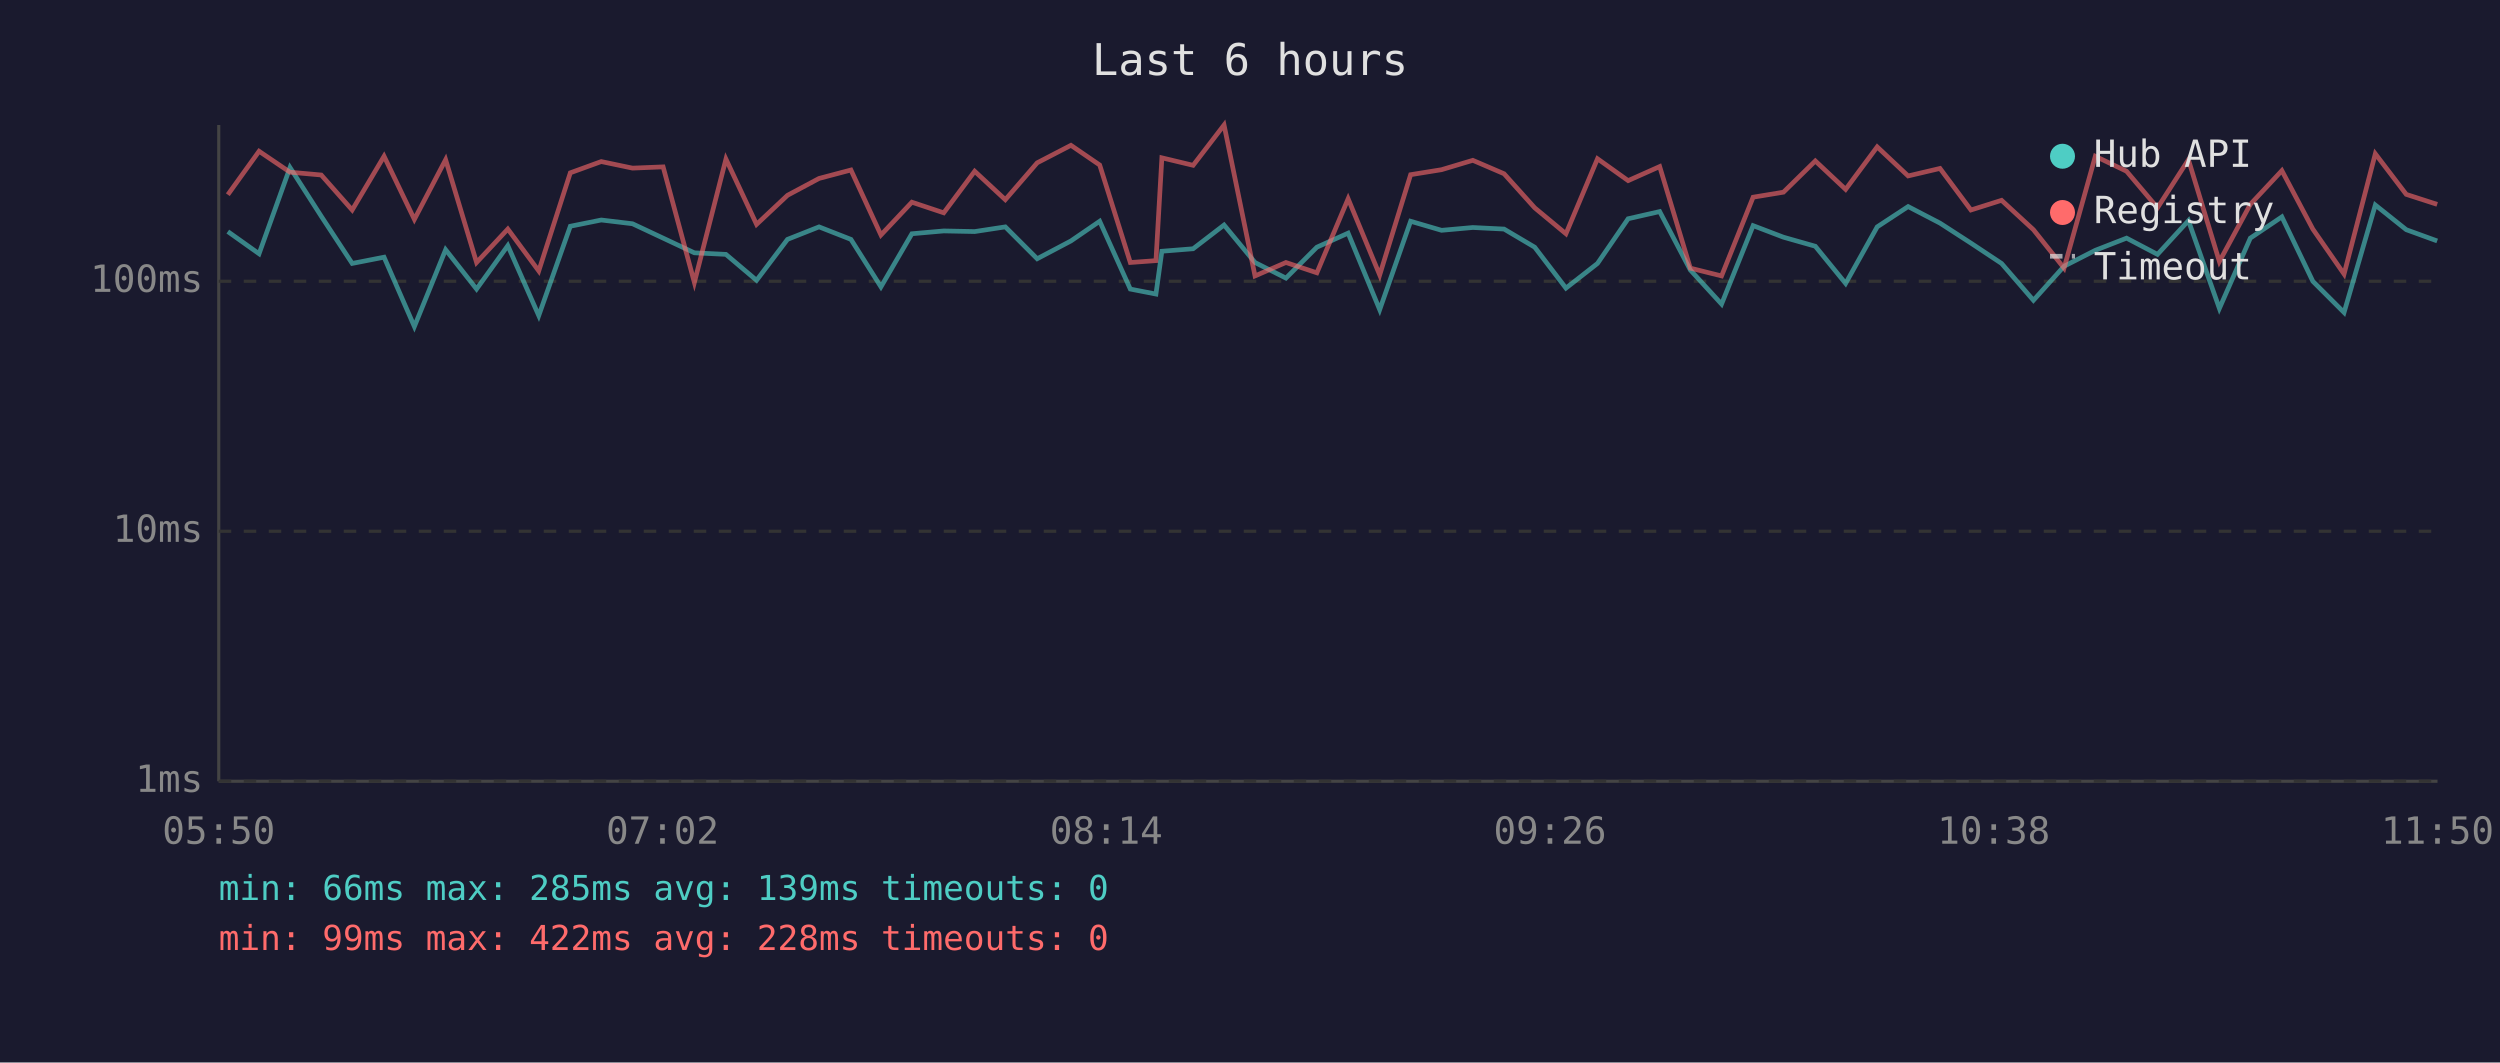
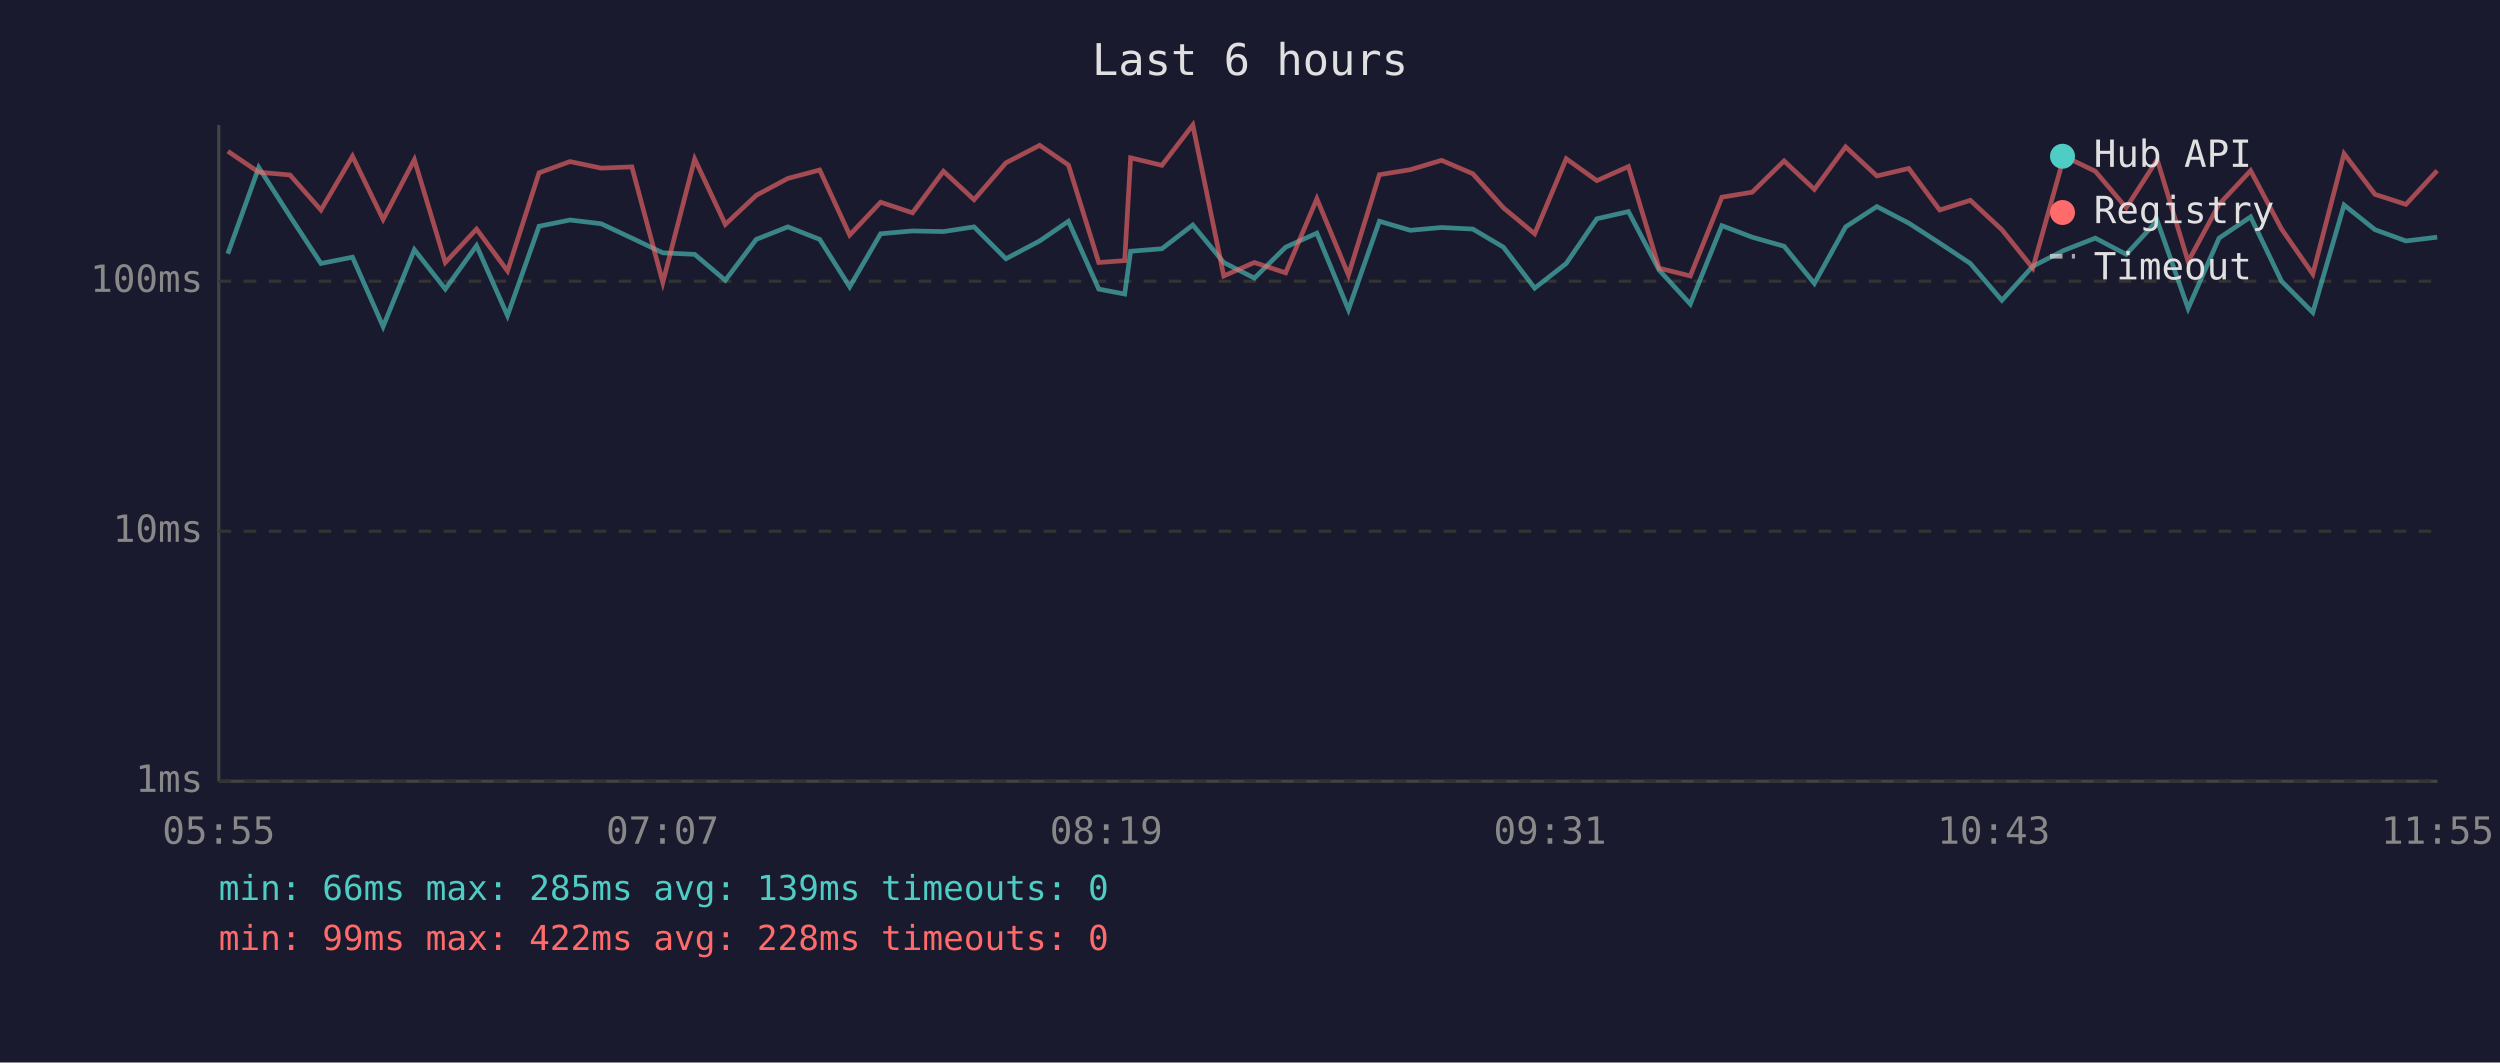
<svg xmlns="http://www.w3.org/2000/svg" viewBox="0 0 800 340" font-family="monospace" font-size="12">
  <rect width="800" height="340" fill="#1a1a2e" />
  <text x="400" y="24" fill="#e0e0e0" font-size="14" text-anchor="middle">Last 6 hours</text>
  <line x1="70" y1="40" x2="70" y2="250" stroke="#444" stroke-width="1" />
  <line x1="70" y1="250" x2="780" y2="250" stroke="#444" stroke-width="1" />
  <line x1="70" y1="250" x2="780" y2="250" stroke="#333" stroke-width="1" stroke-dasharray="4" />
  <text x="65" y="250" fill="#888" text-anchor="end" dominant-baseline="middle">1ms</text>
  <line x1="70" y1="170" x2="780" y2="170" stroke="#333" stroke-width="1" stroke-dasharray="4" />
  <text x="65" y="170" fill="#888" text-anchor="end" dominant-baseline="middle">10ms</text>
  <line x1="70" y1="90" x2="780" y2="90" stroke="#333" stroke-width="1" stroke-dasharray="4" />
  <text x="65" y="90" fill="#888" text-anchor="end" dominant-baseline="middle">100ms</text>
-   <text x="70" y="270" fill="#888" text-anchor="middle">05:50</text>
-   <text x="212" y="270" fill="#888" text-anchor="middle">07:02</text>
-   <text x="354" y="270" fill="#888" text-anchor="middle">08:14</text>
-   <text x="496" y="270" fill="#888" text-anchor="middle">09:26</text>
-   <text x="638" y="270" fill="#888" text-anchor="middle">10:38</text>
-   <text x="780" y="270" fill="#888" text-anchor="middle">11:50</text>
-   <polyline points="72.9,74.1 82.9,81.2 92.8,53.6 102.8,69.2 112.7,84.3 122.9,82.3 132.6,104.5 142.6,79.9 152.5,92.5 162.5,78.6 172.4,101.0 182.5,72.4 192.4,70.4 202.4,71.6 212.2,76.2 222.2,80.9 232.3,81.4 242.1,89.7 252.0,76.6 262.1,72.6 272.3,76.6 281.9,91.8 291.8,74.8 302.0,73.9 311.9,74.1 321.7,72.6 331.9,82.8 342.7,77.1 351.9,70.8 361.7,92.5 369.9,94.1 371.8,80.4 381.8,79.6 391.7,72.0 401.6,84.0 411.5,89.0 421.4,79.1 431.4,74.6 441.5,99.1 451.4,70.8 461.3,73.7 471.3,72.8 481.3,73.3 491.1,79.1 501.1,92.2 511.2,84.3 521.0,70.0 531.1,67.7 540.9,86.4 550.9,97.3 561.0,72.2 570.7,75.9 580.9,78.8 590.6,90.7 600.7,72.6 610.6,66.1 620.8,71.4 630.7,77.8 640.5,84.3 650.7,96.1 660.5,85.2 670.5,80.1 680.5,76.2 690.4,81.4 700.3,70.6 710.2,98.7 720.1,76.2 730.2,69.4 740.1,90.0 750.1,100.0 760.1,65.6 770.0,73.5 779.9,77.1" fill="none" stroke="#4ecdc4" stroke-width="1.5" opacity="0.6" />
-   <polyline points="72.9,62.3 82.9,48.4 92.8,55.1 102.8,56.0 112.7,67.2 122.9,50.0 132.6,70.2 142.6,51.1 152.5,84.0 162.5,73.3 172.4,86.7 182.5,55.3 192.4,51.7 202.4,53.8 212.2,53.4 222.2,90.4 232.3,50.9 242.1,71.8 252.0,62.5 262.1,57.1 272.3,54.4 281.9,75.2 291.8,64.7 302.0,68.1 311.9,54.8 321.7,63.9 331.9,52.1 342.7,46.5 351.9,52.8 361.7,84.0 369.9,83.4 371.8,50.5 381.8,52.9 391.7,40.0 401.6,88.3 411.5,84.0 421.4,87.3 431.4,63.6 441.5,88.0 451.4,55.9 461.3,54.3 471.3,51.3 481.3,55.6 491.1,66.5 501.1,74.8 511.2,50.8 521.0,57.8 531.1,53.3 540.9,85.8 550.9,88.3 561.0,63.1 570.7,61.5 580.9,51.5 590.6,60.6 600.7,47.0 610.6,56.3 620.8,53.9 630.7,67.2 640.5,64.1 650.7,73.5 660.5,85.8 670.5,50.0 680.5,54.8 690.4,66.5 700.3,51.1 710.2,83.7 720.1,65.4 730.2,54.6 740.1,73.3 750.1,87.7 760.1,49.2 770.0,62.2 779.9,65.4" fill="none" stroke="#ff6b6b" stroke-width="1.5" opacity="0.6" />
+   <text x="70" y="270" fill="#888" text-anchor="middle">05:55</text>
+   <text x="212" y="270" fill="#888" text-anchor="middle">07:07</text>
+   <text x="354" y="270" fill="#888" text-anchor="middle">08:19</text>
+   <text x="496" y="270" fill="#888" text-anchor="middle">09:31</text>
+   <text x="638" y="270" fill="#888" text-anchor="middle">10:43</text>
+   <text x="780" y="270" fill="#888" text-anchor="middle">11:55</text>
+   <polyline points="72.9,81.2 82.8,53.6 92.8,69.2 102.7,84.3 112.8,82.3 122.6,104.5 132.6,79.9 142.5,92.5 152.5,78.6 162.4,101.0 172.5,72.4 182.4,70.4 192.4,71.6 202.2,76.2 212.1,80.9 222.3,81.4 232.1,89.7 242.0,76.6 252.1,72.6 262.3,76.6 271.9,91.8 281.8,74.8 292.0,73.9 301.9,74.1 311.7,72.6 321.9,82.8 332.7,77.1 341.9,70.8 351.6,92.5 359.9,94.1 361.8,80.4 371.8,79.6 381.7,72.0 391.6,84.0 401.4,89.0 411.4,79.1 421.4,74.6 431.5,99.1 441.4,70.8 451.3,73.7 461.3,72.8 471.3,73.3 481.1,79.1 491.1,92.2 501.2,84.3 511.0,70.0 521.1,67.7 530.9,86.4 540.9,97.3 551.0,72.2 560.7,75.9 570.9,78.8 580.6,90.7 590.6,72.6 600.6,66.1 610.8,71.4 620.7,77.8 630.5,84.3 640.6,96.1 650.5,85.2 660.5,80.1 670.5,76.2 680.4,81.4 690.3,70.6 700.2,98.7 710.1,76.2 720.2,69.4 730.1,90.0 740.1,100.0 750.1,65.6 760.0,73.5 769.9,77.1 779.9,75.9" fill="none" stroke="#4ecdc4" stroke-width="1.5" opacity="0.6" />
+   <polyline points="72.9,48.4 82.8,55.1 92.8,56.0 102.7,67.2 112.8,50.0 122.6,70.2 132.6,51.1 142.5,84.0 152.5,73.3 162.4,86.7 172.5,55.3 182.4,51.7 192.4,53.8 202.2,53.4 212.1,90.4 222.3,50.9 232.1,71.8 242.0,62.5 252.1,57.1 262.3,54.4 271.9,75.2 281.8,64.7 292.0,68.1 301.9,54.8 311.7,63.9 321.9,52.1 332.7,46.5 341.9,52.8 351.6,84.0 359.9,83.4 361.8,50.5 371.8,52.9 381.7,40.0 391.6,88.3 401.4,84.0 411.4,87.3 421.4,63.6 431.5,88.0 441.4,55.9 451.3,54.3 461.3,51.3 471.3,55.6 481.1,66.5 491.1,74.8 501.2,50.8 511.0,57.8 521.1,53.3 530.9,85.8 540.9,88.3 551.0,63.1 560.7,61.5 570.9,51.5 580.6,60.6 590.6,47.0 600.6,56.3 610.8,53.9 620.7,67.2 630.5,64.1 640.6,73.5 650.5,85.8 660.5,50.0 670.5,54.8 680.4,66.5 690.3,51.1 700.2,83.7 710.1,65.4 720.2,54.6 730.1,73.3 740.1,87.7 750.1,49.2 760.0,62.2 769.9,65.4 779.9,54.6" fill="none" stroke="#ff6b6b" stroke-width="1.5" opacity="0.6" />
  <circle cx="660" cy="50" r="4" fill="#4ecdc4" />
  <text x="670" y="50" fill="#e0e0e0" dominant-baseline="middle">Hub API</text>
  <circle cx="660" cy="68" r="4" fill="#ff6b6b" />
  <text x="670" y="68" fill="#e0e0e0" dominant-baseline="middle">Registry</text>
  <line x1="656" y1="82" x2="664" y2="82" stroke="#e0e0e0" stroke-width="1.5" stroke-dasharray="4,3" opacity="0.7" />
  <text x="670" y="86" fill="#e0e0e0" dominant-baseline="middle">Timeout</text>
  <text x="70" y="288" fill="#4ecdc4" font-size="11">min: 66ms  max: 285ms  avg: 139ms  timeouts: 0</text>
  <text x="70" y="304" fill="#ff6b6b" font-size="11">min: 99ms  max: 422ms  avg: 228ms  timeouts: 0</text>
</svg>
